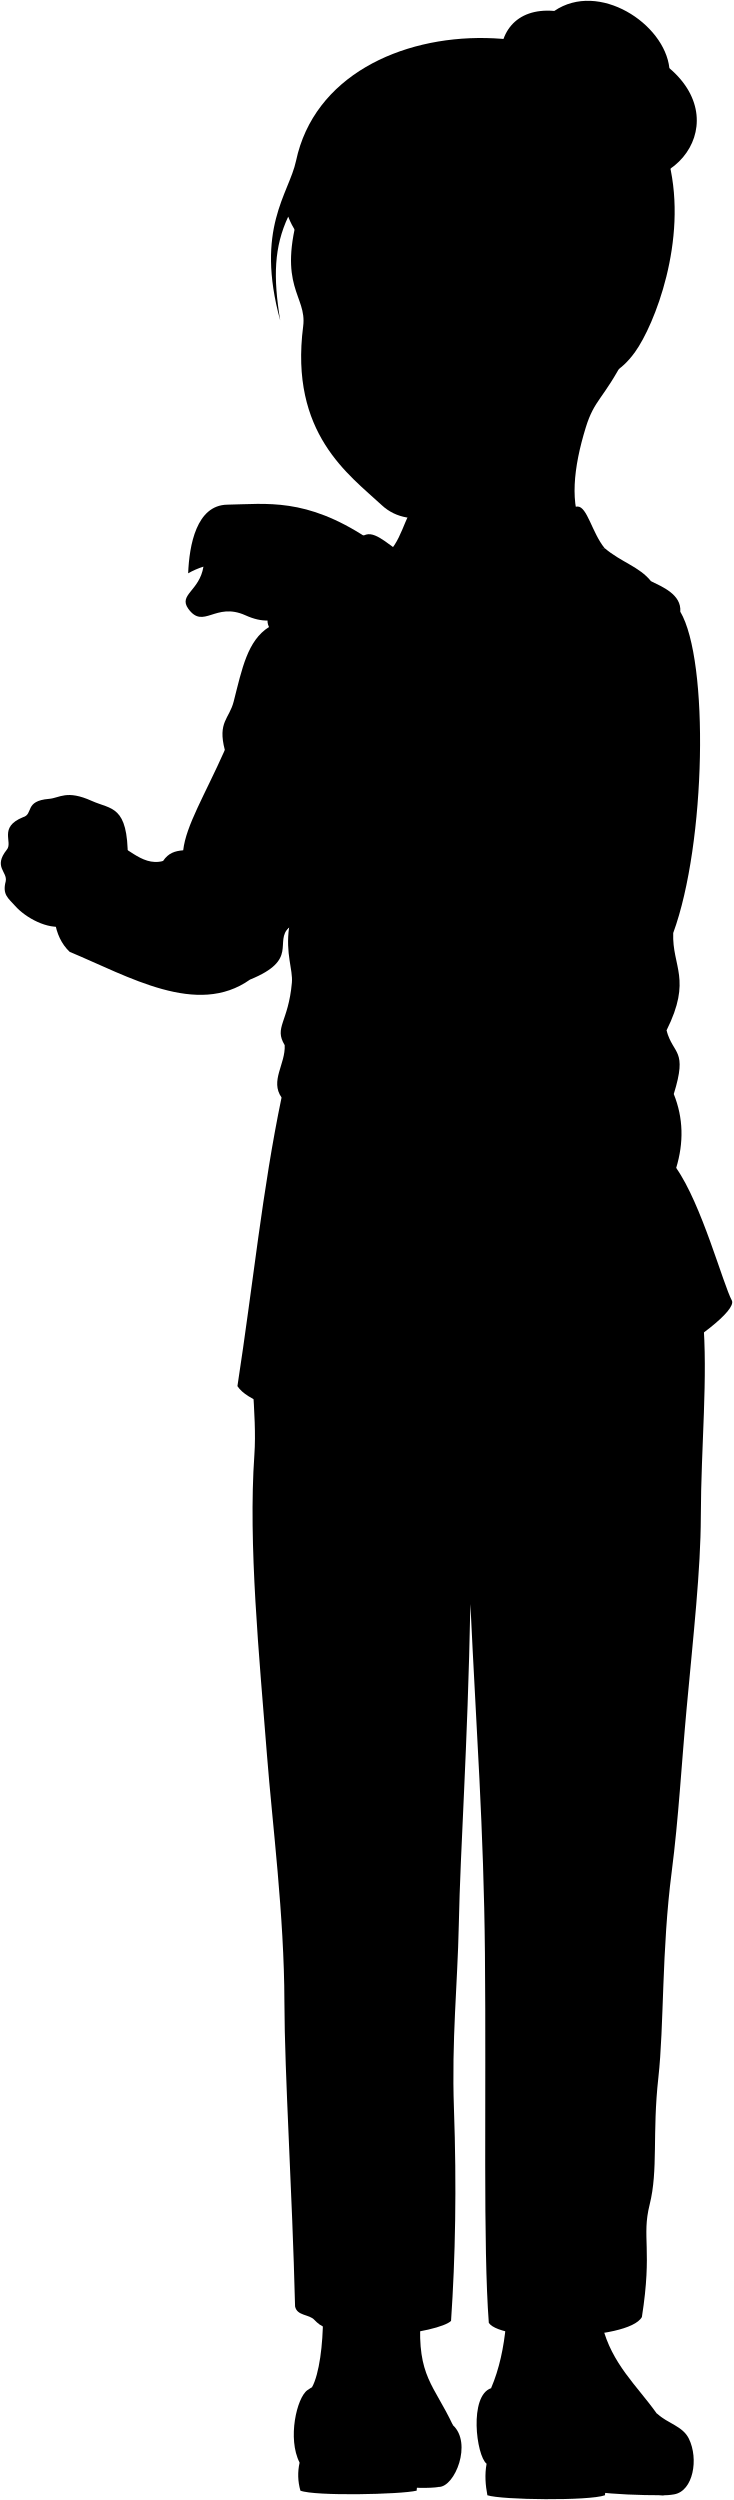
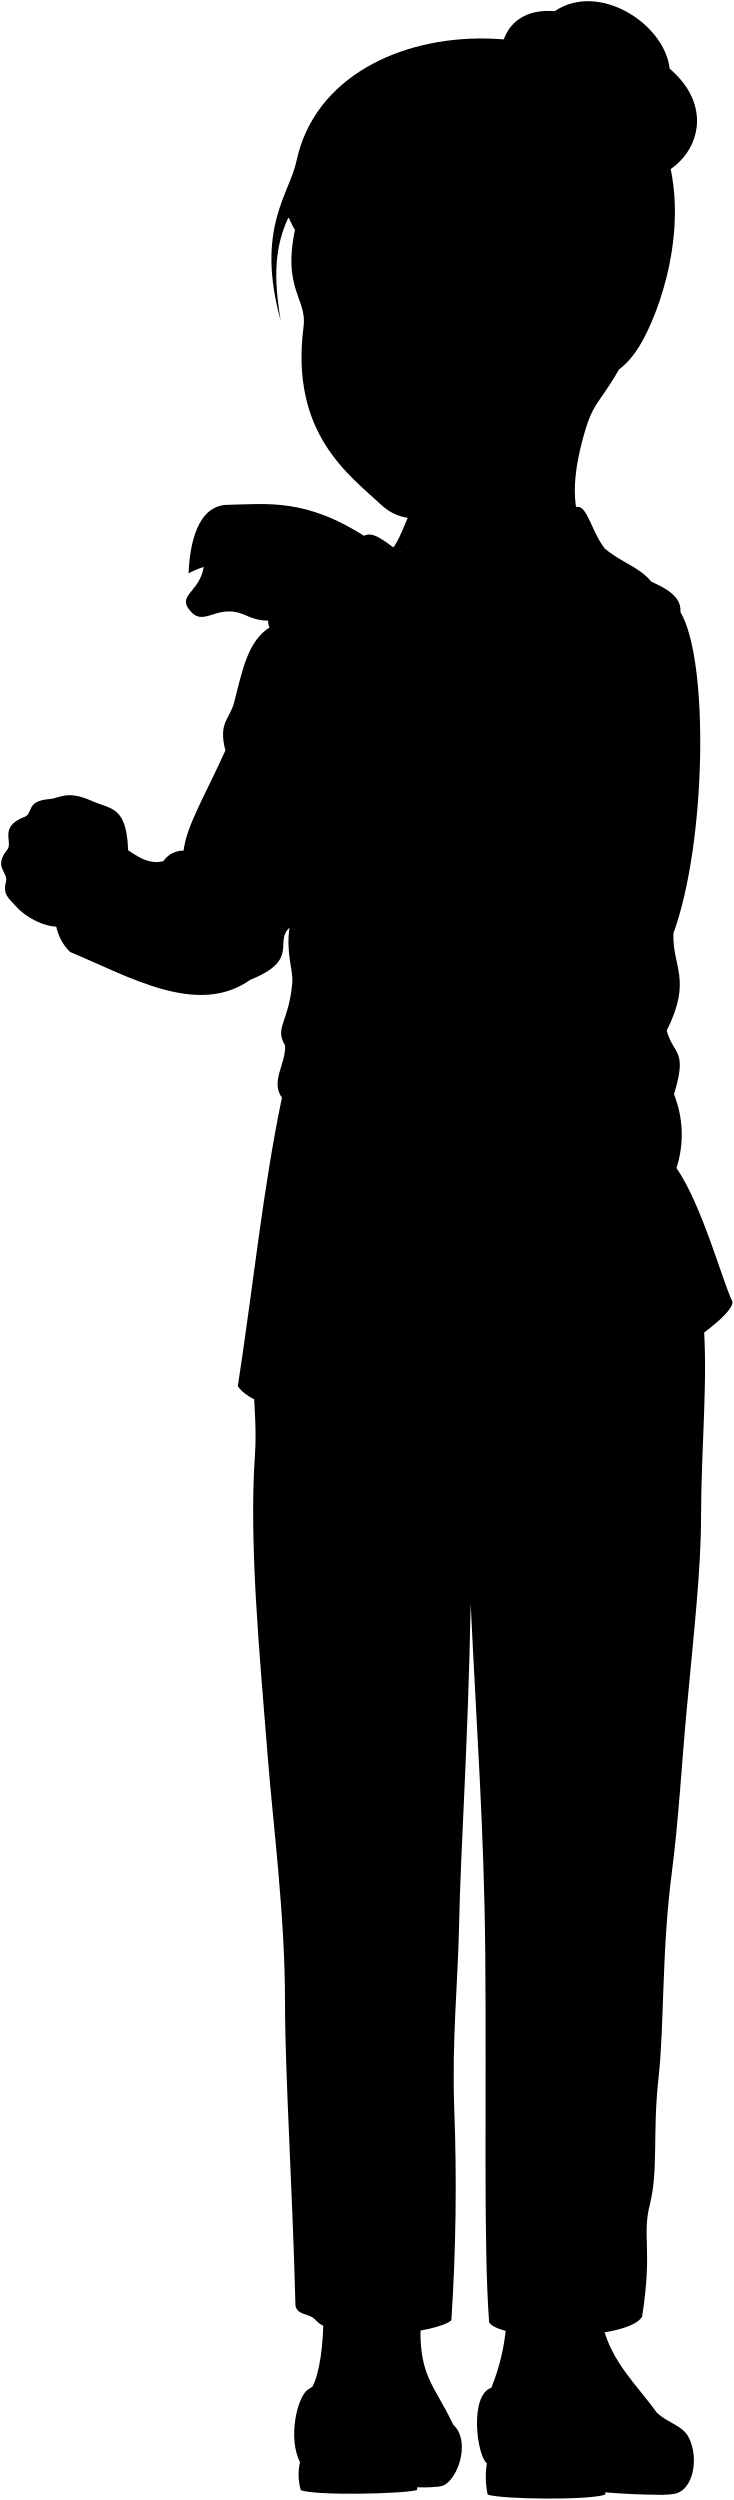
- <svg viewBox="0 0 910.48 3105.15">
+ <svg viewBox="0 0 140.44 478.5">
  <g class="skinGallic">
-     <path d="M372.33,259.73c-28.77,97.24,9.19,107,4.23,145.5-17.14,133.19,57.08,184.53,97.65,222.26,71.12,66.15,240.5-81.74,307.49-210.13Z" />
-     <path d="M456.05,668.23C379.58,617.87,331.2,626,282.27,626.83c-38.27.62-47.18,50.32-48.58,85.26a97,97,0,0,1,19-8.29c-4.93,30.3-31.28,34.7-18.88,52.23,19,26.38,33.39-8.75,71,8.19,22,9.9,33.87,6.9,56.6,1.88Z" />
-     <path d="M158.74,1065.61c.15-65.78-20.42-59.87-44.76-70.84-31.35-14.13-39.7-3.62-53.13-2.53-30.94,2.51-19,19-32.25,22.77-31,12.65-12,31-20.24,40.48-17.08,21.5,1.26,27.19-1.27,39.21-4.39,16.64,3.19,20.85,11.6,30.39,13.23,15,40.68,29.74,60.51,25.27Z" />
-     <path d="M506.74,533.94c28.66,13.12,23,86.34,12.62,117.63l205.28,6.62c-17.39-30.77-12.42-77.38,2.86-127.05,10.94-35.56,21.78-34.77,48.72-86.93" />
+     <path d="M57.45,40.1c-4.43,15,1.41,16.48.65,22.42-2.64,20.51,8.79,28.42,15,34.23,11,10.19,37.05-12.59,47.37-32.37Z" />
+     <path d="M70.34,103c-11.78-7.76-19.23-6.5-26.76-6.38-5.9.1-7.27,7.75-7.49,13.13A14.84,14.84,0,0,1,39,108.51c-.76,4.66-4.82,5.34-2.91,8,2.92,4.07,5.15-1.35,10.94,1.26,3.39,1.53,5.22,1.07,8.72.29Z" />
+     <path d="M24.55,164.24c0-10.13-3.15-9.22-6.9-10.91-4.83-2.18-6.11-.56-8.18-.39-4.77.38-2.92,2.92-5,3.5-4.77,1.95-1.85,4.78-3.12,6.24-2.63,3.31.2,4.19-.19,6-.68,2.56.49,3.21,1.79,4.68,2,2.31,6.26,4.58,9.32,3.89Z" />
+     <path d="M78.15,82.34c4.42,2,3.55,13.3,1.95,18.12l31.62,1c-2.68-4.74-1.92-11.92.44-19.57,1.68-5.48,3.35-5.35,7.5-13.39" />
  </g>
  <g class="hairLightBrown">
-     <path d="M679.64,501.52c38.51-43,72-12.57,109.14-64.32,24-33.39,65.6-138.26,42.38-234.71-33.93-200-418.79-213.06-463.47-2.68-8.71,41-51.09,83.7-19.65,198.25-8.89-54.32-7.61-91.41,9.93-129,23.74,61,60.2,10.52,60.62,106.69,18.23-21.17,15.74-35.1,30.36-55.37,22.9-31.75,67,9.82,44.65,85.73C574,493.62,646.6,463.12,679.64,501.52Z" />
-     <path d="M831.43,84.69C825.44,29.31,743.67-24,688.49,13.6c-97.2-8.44-91.66,130.23,35.68,197.3C826.94,265,916.74,157.27,831.43,84.69Z" />
+     <path d="M104.79,77.35c5.93-6.62,11.08-1.94,16.81-9.91,3.69-5.14,10.1-21.3,6.53-36.15C122.9.47,63.62-1.53,56.73,30.87c-1.34,6.32-7.87,12.9-3,30.54C52.34,53,52.53,47.33,55.24,41.54c3.65,9.39,9.27,1.62,9.33,16.43,2.81-3.26,2.43-5.4,4.68-8.53,3.53-4.89,10.32,1.52,6.88,13.21C88.51,76.13,99.7,71.43,104.79,77.35Z" />
+     <path d="M128.17,13.14c-.93-8.53-13.52-16.74-22-11C91.18.89,92,22.25,111.64,32.58,127.47,40.92,141.31,24.32,128.17,13.14Z" />
  </g>
  <g class="hairFoldLine">
-     <path d="M730.14,71.12c-13.89,18-17.71,50-2.78,85.73" />
-     <path d="M722.67,84.58c16.14,1.11,53.63,42.42,64.39,78.87" />
-     <path d="M743.88,97.18c9.51-11.83,28.42-14.5,45.27-12.6" />
-     <path d="M770.69,129.35c19.15-2.35,51.43,5.29,62.89,16.74" />
-     <path d="M688.49,13.6c29.15.94,64.9,36,61.78,58.21" />
-     <path d="M831.43,84.69c2.15,19-5.14,40.92-21.14,49.35" />
+     <path d="M112.56,11.05c-2.14,2.78-2.72,7.7-.42,13.21" />
+     <path d="M111.41,13.12c2.49.18,8.26,6.54,9.92,12.15" />
+     <path d="M114.68,15.06c1.47-1.82,4.38-2.23,7-1.94" />
+     <path d="M118.81,20c3-.36,7.92.81,9.69,2.58" />
+     <path d="M106.15,2.19c4.49.14,10,5.55,9.51,9" />
+     <path d="M128.17,13.14c.33,2.94-.8,6.3-3.26,7.6" />
  </g>
  <g class="skinOverlapLine">
-     <path d="M253.42,664.75c-6.61,15.8,1.44,24.13-.72,39" />
-     <path d="M447.52,460.67c8.5,6.37,27.31,5.6,36.09-19.37,5.05-14.33,2.66-19.11,10-35.2" />
+     <path d="M39.13,102.49c-1,2.44.22,3.72-.11,6" />
+     <path d="M69,71.06c1.31,1,4.21.86,5.56-3,.78-2.21.41-2.94,1.54-5.42" />
  </g>
  <g class="skinFoldLine">
-     <path d="M125.94,1034.05q2.52,6,9.12,11.92" />
-     <path d="M454,363.55c-10.88-57.06,41.32-35.56,10,58.38" />
-     <path d="M463.9,353.2c-11.42,6.1-1.08,28.57-1.58,41.66-.17,4.68-4.59,15,3.87,20.09" />
+     <path d="M19.5,159.38a5.21,5.21,0,0,0,1.4,1.83" />
+     <path d="M70,56.1c-1.67-8.79,6.37-5.48,1.55,9" />
+     <path d="M71.55,54.5c-1.76.94-.16,4.4-.24,6.42,0,.72-.71,2.31.6,3.09" />
  </g>
  <g class="sockWhite">
-     <path d="M748,2888.41c11.72,47.51,43.32,75,67.67,109.23,76.17,68.23-61,22.92-205.71-31.38,10.27-23.94,15.76-50.5,18.46-78.58Z" />
-     <path d="M522.35,2879.93c-4.25,71.7,16.7,82.18,40.16,132.24L387.61,2965c9-16.5,13.53-53,13.59-86.39Z" />
+     <path d="M115.32,445c1.8,7.31,6.67,11.55,10.42,16.82,11.74,10.51-9.39,3.53-31.69-4.83A40.36,40.36,0,0,0,96.9,444.9Z" />
+     <path d="M80.56,443.71c-.66,11,2.57,12.66,6.18,20.37L59.8,456.81c1.39-2.54,2.09-8.16,2.1-13.3Z" />
  </g>
  <g class="soleTan">
-     <path d="M372.13,3058.73a69.81,69.81,0,0,0,1,34.82c17.9,7,124.9,4.76,144.38,0,.62-6.85,1.59-13.89,1-21.1C497.31,3039.79,429,3043.9,372.13,3058.73Z" />
-     <path d="M604.36,3060.15c-2.46,13.69-1.38,26.71,1,39.12,17.63,5.85,126.1,7.15,146,0,.77-5.81,1.66-12.22,1-19C717.17,3048,666.37,3044,604.36,3060.15Z" />
+     <path d="M57.42,471.25a10.62,10.62,0,0,0,.15,5.36c2.76,1.09,19.24.74,22.24,0a17.45,17.45,0,0,0,.15-3.25C76.7,468.33,66.17,469,57.42,471.25Z" />
+     <path d="M93.19,471.47a16.36,16.36,0,0,0,.15,6c2.72.91,19.43,1.11,22.49,0a12.56,12.56,0,0,0,.15-2.92C110.57,469.6,102.74,469,93.19,471.47Z" />
  </g>
  <g class="soleTanDark">
-     <path d="M545.09,3088.94c-20.49-31-37.63-35.31-40.77-1.15C506.31,3090.52,535.24,3090.78,545.09,3088.94Z" />
-     <path d="M824.52,3099.26c-50.7-47.57-82-58-84.76-4C765.55,3098,791.32,3099.27,824.52,3099.26Z" />
+     <path d="M84.06,475.9c-3.16-4.77-5.8-5.43-6.28-.17C78.09,476.15,82.54,476.19,84.06,475.9Z" />
+     <path d="M127.1,477.49c-7.81-7.32-12.63-8.93-13-.61A122.51,122.51,0,0,0,127.1,477.49Z" />
  </g>
  <g class="shoe">
-     <path d="M610,2966.26c122.94-41.71,166.08,64.31,225.8,54.82-9.24-7.77-16.31-15.58-20.09-23.44,14.14,12.81,32.18,15.61,39.91,31.35,12.37,25.22,5.34,64.87-18.14,69.12-42.13,7.61-83-24.53-137.31-31.26-16.21-2-83.18,3.44-95.79-6.7C591.44,3049.76,582.41,2975.62,610,2966.26Z" />
-     <path d="M372.13,3058.73c5.34,10.36,76.1,6.35,103.4,4.58,47.07-3,54.74,25.7,69.56,25.63,20-.08,41.74-54.47,17.42-76.77-6.14-5.62-9.23-15.27-15-22.32-44.83-54.42-127-48.06-165.6-21.19C368.6,2977.89,356.83,3029.06,372.13,3058.73Z" />
+     <path d="M94.05,457c18.94-6.43,25.59,9.9,34.79,8.44a11.62,11.62,0,0,1-3.1-3.61c2.18,2,5,2.4,6.15,4.83,1.9,3.88.82,10-2.8,10.65-6.48,1.17-12.78-3.78-21.15-4.82-2.49-.31-12.81.53-14.75-1S89.81,458.45,94.05,457Z" />
+     <path d="M57.42,471.25c.82,1.6,11.72,1,15.92.71,7.26-.47,8.44,4,10.72,3.94,3.08,0,6.43-8.39,2.68-11.82-.94-.87-1.42-2.35-2.31-3.44-6.91-8.38-19.56-7.4-25.51-3.26C56.87,458.8,55.06,466.68,57.42,471.25Z" />
  </g>
-   <path class="pants" d="M873.07,1636.08c6.49,75-2.38,158.76-2.61,247.88-.17,66-9.16,146-17.65,238.26-6.37,69.22-10,136.67-18.45,202.16-12.71,98.1-9.43,191.32-16.65,256.3-7.73,69.57,0,114.32-10.83,157.64-10.1,40.41,3.61,55.35-9.62,139.58-16.85,30.08-174.48,31.29-190.13,7.22-7.19-95.76-3.13-275.5-4.81-458.46-1.42-155.1-10.83-279.17-18.05-434.4-3.61,184.11-12.34,297.67-14.44,399.5-1.48,72-9,142-6,227.43,3.42,96.39,1.79,184.74-3.61,263.52-14.3,14.31-138.38,33.7-169.66-1.2-6.52-7.27-21.66-4.81-24.07-16.85-3.61-145.6-13-286.6-13.24-377.84-.23-108.3-15-221.29-21.65-306.84-9.63-122.74-23.38-262.24-15.65-373,3.61-51.74-7.75-114.75-2.4-170.87C480.62,1376.9,668.27,1392,873.07,1636.08Z" />
+   <path class="pants" d="M134.58,252.11c1,11.56-.37,24.46-.4,38.18,0,10.17-1.41,22.5-2.72,36.7-1,10.67-1.54,21.06-2.84,31.14-2,15.12-1.45,29.47-2.57,39.48-1.19,10.72,0,17.61-1.66,24.29-1.56,6.22.55,8.52-1.49,21.5-2.59,4.63-26.87,4.82-29.28,1.11-1.11-14.75-.49-42.44-.74-70.62-.22-23.89-1.67-43-2.79-66.91-.55,28.36-1.9,45.85-2.22,61.53-.23,11.1-1.39,21.87-.93,35a392.64,392.64,0,0,1-.55,40.59c-2.21,2.2-21.32,5.19-26.14-.19-1-1.12-3.33-.74-3.7-2.59-.56-22.43-2-44.15-2-58.2,0-16.69-2.31-34.09-3.34-47.27-1.48-18.9-3.6-40.39-2.41-57.46.56-8-1.19-17.67-.37-26.32C74.13,212.19,103,214.51,134.58,252.11Z" />
  <g class="jacket">
-     <path d="M396.06,723.33C407,699,435.84,669.5,454.73,664c13.85-4,32.12,17.28,50.39,26.42Z" />
-     <path d="M751,680.82c20.21,17.25,43.21,23.07,57.56,41.06,13.56,6.74,38.09,16.4,36.4,37.88,35.92,60.51,32,287.69-8.79,399.09-1.51,42.15,23.56,57-8.31,121,8.37,30.86,26.38,23,9,79,12,29.83,12.49,60.48,3,91.83,31.59,44.82,58.21,144.37,69.25,164.84,10.11,24.18-192.6,150.71-285.22,143.9-23.2-98.76-46.48-194.08-70.06-263.58-20.33,60.29-23.77,164.55-30.1,265.45-62.2,13-205.31-3.12-228.83-39.63,19.49-126.76,31-244,54.81-358.49-14.57-20.73,5-41.39,3.91-65-13.57-22.4,4.5-28,8.91-77.56,1.47-16.53-8.1-35.72-3.42-69-19.32,18.66,12.73,40.21-48.57,65.1-65.69,46.66-150.34-3.73-224-34.46-41.19-38.81-13-136.6,48.57-136.23,20.39.45,39.24,30.9,67.37,23.42,6.81-10.11,14.88-12.45,25.07-13.32,3.52-30.85,26.42-67.88,51.7-124.56-9.15-35,5.49-38.55,11-60.23,10.47-41.14,17.14-75.59,43.84-92.53-7.56-15.31,9.58-33.45,27.42-37.6,1.1-20.06,71.85-32.13,122.58-56.6Z" />
+     <path d="M61.1,111.52c1.69-3.76,6.13-8.3,9-9.14,2.13-.62,5,2.66,7.76,4.07Z" />
+     <path d="M115.77,105c3.11,2.65,6.66,3.55,8.87,6.32,2.09,1,5.86,2.53,5.6,5.84,5.54,9.32,4.93,44.31-1.35,61.47-.23,6.49,3.63,8.79-1.28,18.63,1.29,4.76,4.06,3.55,1.39,12.18a20.8,20.8,0,0,1,.47,14.14c4.86,6.9,9,22.24,10.66,25.39,1.56,3.73-29.67,23.22-43.93,22.17-3.58-15.21-7.16-29.9-10.79-40.6-3.14,9.28-3.67,25.34-4.64,40.89-9.58,2-31.63-.48-35.25-6.11,3-19.52,4.77-37.58,8.44-55.22-2.24-3.19.77-6.37.61-10-2.09-3.45.69-4.31,1.37-11.95.22-2.55-1.25-5.5-.53-10.63-3,2.87,2,6.19-7.48,10-10.12,7.18-23.16-.58-34.51-5.31-6.35-6-2-21,7.48-21,3.14.07,6.05,4.76,10.38,3.61a4.5,4.5,0,0,1,3.86-2c.54-4.75,4.07-10.46,8-19.19-1.41-5.39.85-5.94,1.7-9.28,1.61-6.33,2.64-11.64,6.75-14.25-1.16-2.36,1.48-5.15,4.22-5.79.17-3.09,11.07-5,18.89-8.72Z" />
  </g>
-   <path class="collar" d="M484,684.55c17.89-18.64,22.06-58.19,36.19-56.94,65.94,6.35,136.23,8.08,197.17,1.53,11.93,0,17.9,32.3,33.56,51.68C667.45,702.44,553.38,686.79,484,684.55Z" />
-   <path class="clothesDisplayLine" d="M554.19,1599.94c-8.84,74.83-5.6,147,13,215.87" />
+   <path class="collar" d="M74.66,105.54c2.75-2.87,3.39-9,5.57-8.77A156.08,156.08,0,0,0,110.6,97c1.84,0,2.76,5,5.17,8C102.91,108.3,85.34,105.89,74.66,105.54Z" />
+   <path class="clothesDisplayLine" d="M85.46,246.54a87.5,87.5,0,0,0,2,33.26" />
  <g class="clothesOverlapLine">
-     <path d="M476,854.56c-8.27,56.64-19.73,64.28-26.09,82.1-25.47,71.3-54.73,160.37-90.78,214.9-9.73,11-20.33,15.48-27.59,38.93" />
-     <path d="M567.17,1815.81C577.46,1869,583,1928,584.27,1992.26" />
+     <path d="M73.41,131.73c-1.27,8.72-3,9.9-4,12.64-3.92,11-8.43,24.71-14,33.11-1.5,1.69-3.13,2.38-4.25,6" />
+     <path d="M87.46,279.8A159.51,159.51,0,0,1,90.09,307" />
  </g>
  <g class="clothesFoldLine">
-     <path d="M202.43,1069.39c-23.15,25.21-35.7,55.88-24.45,98.76" />
-     <path d="M171.28,1086.64c-17.15,14-27.59,31.13-24.57,54.71" />
-     <path d="M227.5,1056.07c-12.67,40.62.88,75.59,38.69,114.32" />
-     <path d="M212,1096.69c-28.48,97.15,54.15,132.32,16.19,69.79" />
-     <path d="M279.2,931.51c9.24,35.15,15.26,69.9,5.42,102.64" />
-     <path d="M334,778.75c45.49-27.67,88,18.37,95.74,12,5.61-4.62-31.82-45.79-70.9-31.83" />
-     <path d="M361.46,741.15c11.56-4.43,23.78-4.48,36.5-1.23" />
-     <path d="M416.38,838.18c17.64,25.1,27.74,52.6,24.57,84.31" />
-     <path d="M448.77,960.46c22.33-15.64,28-44.89,35.17-44.11,6.21.67-4.12,35.43-26.24,58.62" />
-     <path d="M808.52,721.88q12.83,16.2,13.93,26" />
-     <path d="M774.27,996.33c-30.4,70.79-69.66,133.74-129.09,178.82" />
-     <path d="M349.71,1363.16c8.65,7.34,16.26,9.61,23.31,9.26" />
-     <path d="M353.62,1298.14c8.1,9.64,16.63,14.23,25.55,14.48" />
-     <path d="M640.7,1297.54c-53.12,43.63-109.14,77.73-168.76,100" />
-     <path d="M786.56,1195.83c-47.33,81.28-115.37,153.29-207.33,214.59" />
-     <path d="M836.13,1158.85q-49.53,115.61-123.89,200.72" />
-     <path d="M827.82,1279.81c-46.41,91.35-141.65,191-121.73,201.58,17.54,9.28,80.19-70.73,111.76-128.53" />
-     <path d="M836.85,1358.84c-10.53,29.72-23.31,57.81-46.38,78.4" />
-     <path d="M836.85,1521.63c-37-1-69.13,10.95-95,39.67" />
-     <path d="M839.86,1450.67c-9.15,23.46-18.53,44.29,2,46.37" />
-     <path d="M797.5,1800.11a447.92,447.92,0,0,1-126.21,25.78" />
-     <path d="M602.08,1815.71c65.14-6.78,123.75-39.11,131.64-33.92,9,5.91-.58,13-22.39,21" />
-     <path d="M512.51,1821.14c-46.79,1.71-90.5-5.44-128.93-27.82" />
-     <path d="M497.58,1792c17.38.74,46.82,19,69.59,23.85" />
-     <path d="M413.44,1898.5c11.54,63.78,90.93,67.85,101.78,137.74" />
-     <path d="M620.4,2229c34.9,121.82,127.57,67.86,191.35-23.75" />
-     <path d="M528.12,2236.42c-59.72,82.78-134.36,47.5-167.61-55" />
-     <path d="M790.72,2283.24c-36.92,45.31-64.42,98.68-80.07,162.17" />
-     <path d="M627.86,2303.59c28.3,28.86,56.27,57.64,31.9,73.29" />
-     <path d="M389.69,2282.56c27.18,34.4,44.73,72.73,40,120.1" />
-     <path d="M473.83,2647.62c-.95,70.78,1.53,135.63,8.15,193.39" />
-     <path d="M392.41,2831.51c2.71,37.32-2.51,47.68,5.41,56.17" />
-     <path d="M791.4,2745.33c-27.82,63.79-85.1,101.54-71.25,129.61" />
+     <path d="M31.28,164.82A15.15,15.15,0,0,0,27.51,180" />
+     <path d="M26.48,167.48c-2.64,2.15-4.25,4.79-3.79,8.43" />
+     <path d="M35.14,162.77c-2,6.26.14,11.64,6,17.61" />
+     <path d="M32.76,169c-4.39,15,8.34,20.38,2.49,10.75" />
+     <path d="M43.1,143.58c1.43,5.42,2.35,10.77.84,15.81" />
+     <path d="M51.55,120.05c7-4.26,13.55,2.83,14.75,1.85.86-.71-4.9-7.06-10.92-4.91" />
+     <path d="M55.77,114.26a9.14,9.14,0,0,1,5.63-.19" />
+     <path d="M64.23,129.21a18.73,18.73,0,0,1,3.79,13" />
+     <path d="M69.22,148c3.44-2.41,4.31-6.91,5.42-6.79,1,.1-.63,5.45-4,9" />
+     <path d="M124.64,111.29a9,9,0,0,1,2.14,4" />
+     <path d="M119.36,153.57c-4.68,10.9-10.73,20.6-19.88,27.54" />
+     <path d="M54,210.07a5.09,5.09,0,0,0,3.6,1.43" />
+     <path d="M54.57,200.06a5.37,5.37,0,0,0,3.93,2.23" />
+     <path d="M98.79,200a91.61,91.61,0,0,1-26,15.41" />
+     <path d="M121.25,184.3c-7.29,12.52-17.77,23.61-31.93,33" />
+     <path d="M128.89,178.6a116.26,116.26,0,0,1-19.08,30.92" />
+     <path d="M127.61,197.23c-7.15,14.07-21.82,29.43-18.75,31.05,2.7,1.43,12.35-10.89,17.21-19.79" />
+     <path d="M129,209.41c-1.62,4.57-3.59,8.9-7.14,12.07" />
+     <path d="M129,234.48a18.05,18.05,0,0,0-14.63,6.11" />
+     <path d="M129.47,223.55c-1.42,3.61-2.86,6.82.31,7.14" />
+     <path d="M122.94,277.38a69,69,0,0,1-19.44,4" />
+     <path d="M92.84,279.78c10-1,19.06-6,20.28-5.22,1.38.91-.09,2-3.45,3.24" />
+     <path d="M79,280.62c-7.21.26-13.94-.84-19.86-4.29" />
+     <path d="M76.74,276.12c2.68.12,7.21,2.93,10.72,3.68" />
+     <path d="M63.78,292.53c1.78,9.83,14,10.46,15.68,21.22" />
+     <path d="M95.66,343.43c5.38,18.77,19.65,10.46,29.48-3.65" />
+     <path d="M81.44,344.58c-9.19,12.76-20.69,7.32-25.81-8.46" />
+     <path d="M121.89,351.8a62.74,62.74,0,0,0-12.33,25" />
+     <path d="M96.81,354.93c4.36,4.45,8.67,8.88,4.91,11.29" />
+     <path d="M60.12,351.69c4.19,5.3,6.89,11.2,6.17,18.5" />
+     <path d="M73.08,407.92a237.81,237.81,0,0,0,1.26,29.79" />
+     <path d="M60.54,436.25c.42,5.75-.38,7.34.83,8.65" />
+     <path d="M122,423c-4.29,9.82-13.11,15.64-11,20" />
  </g>
</svg>
